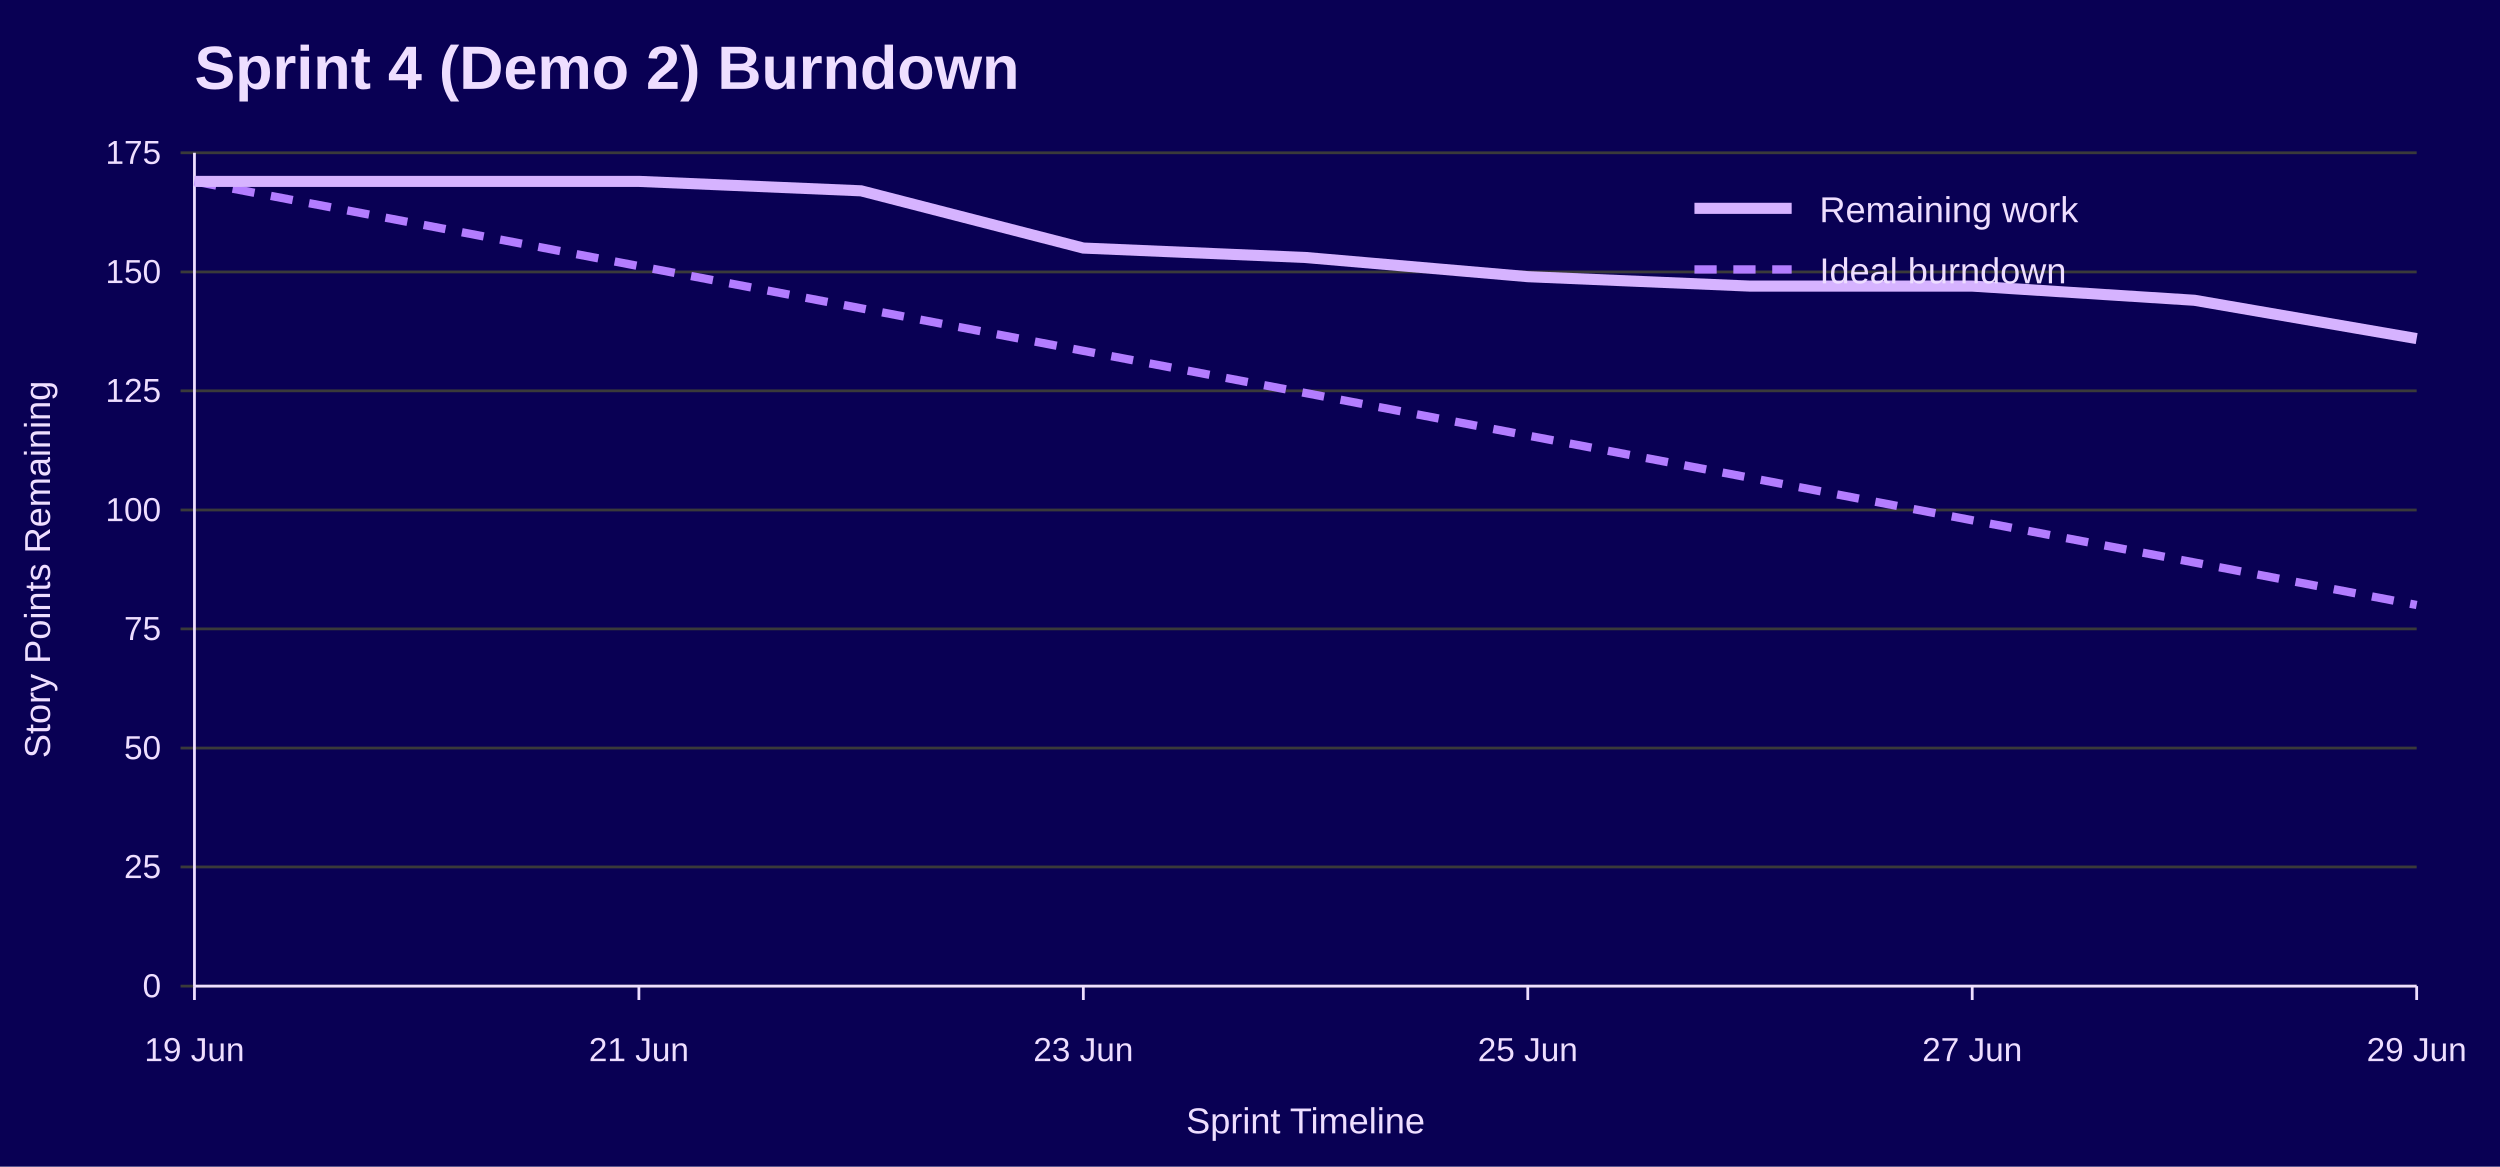
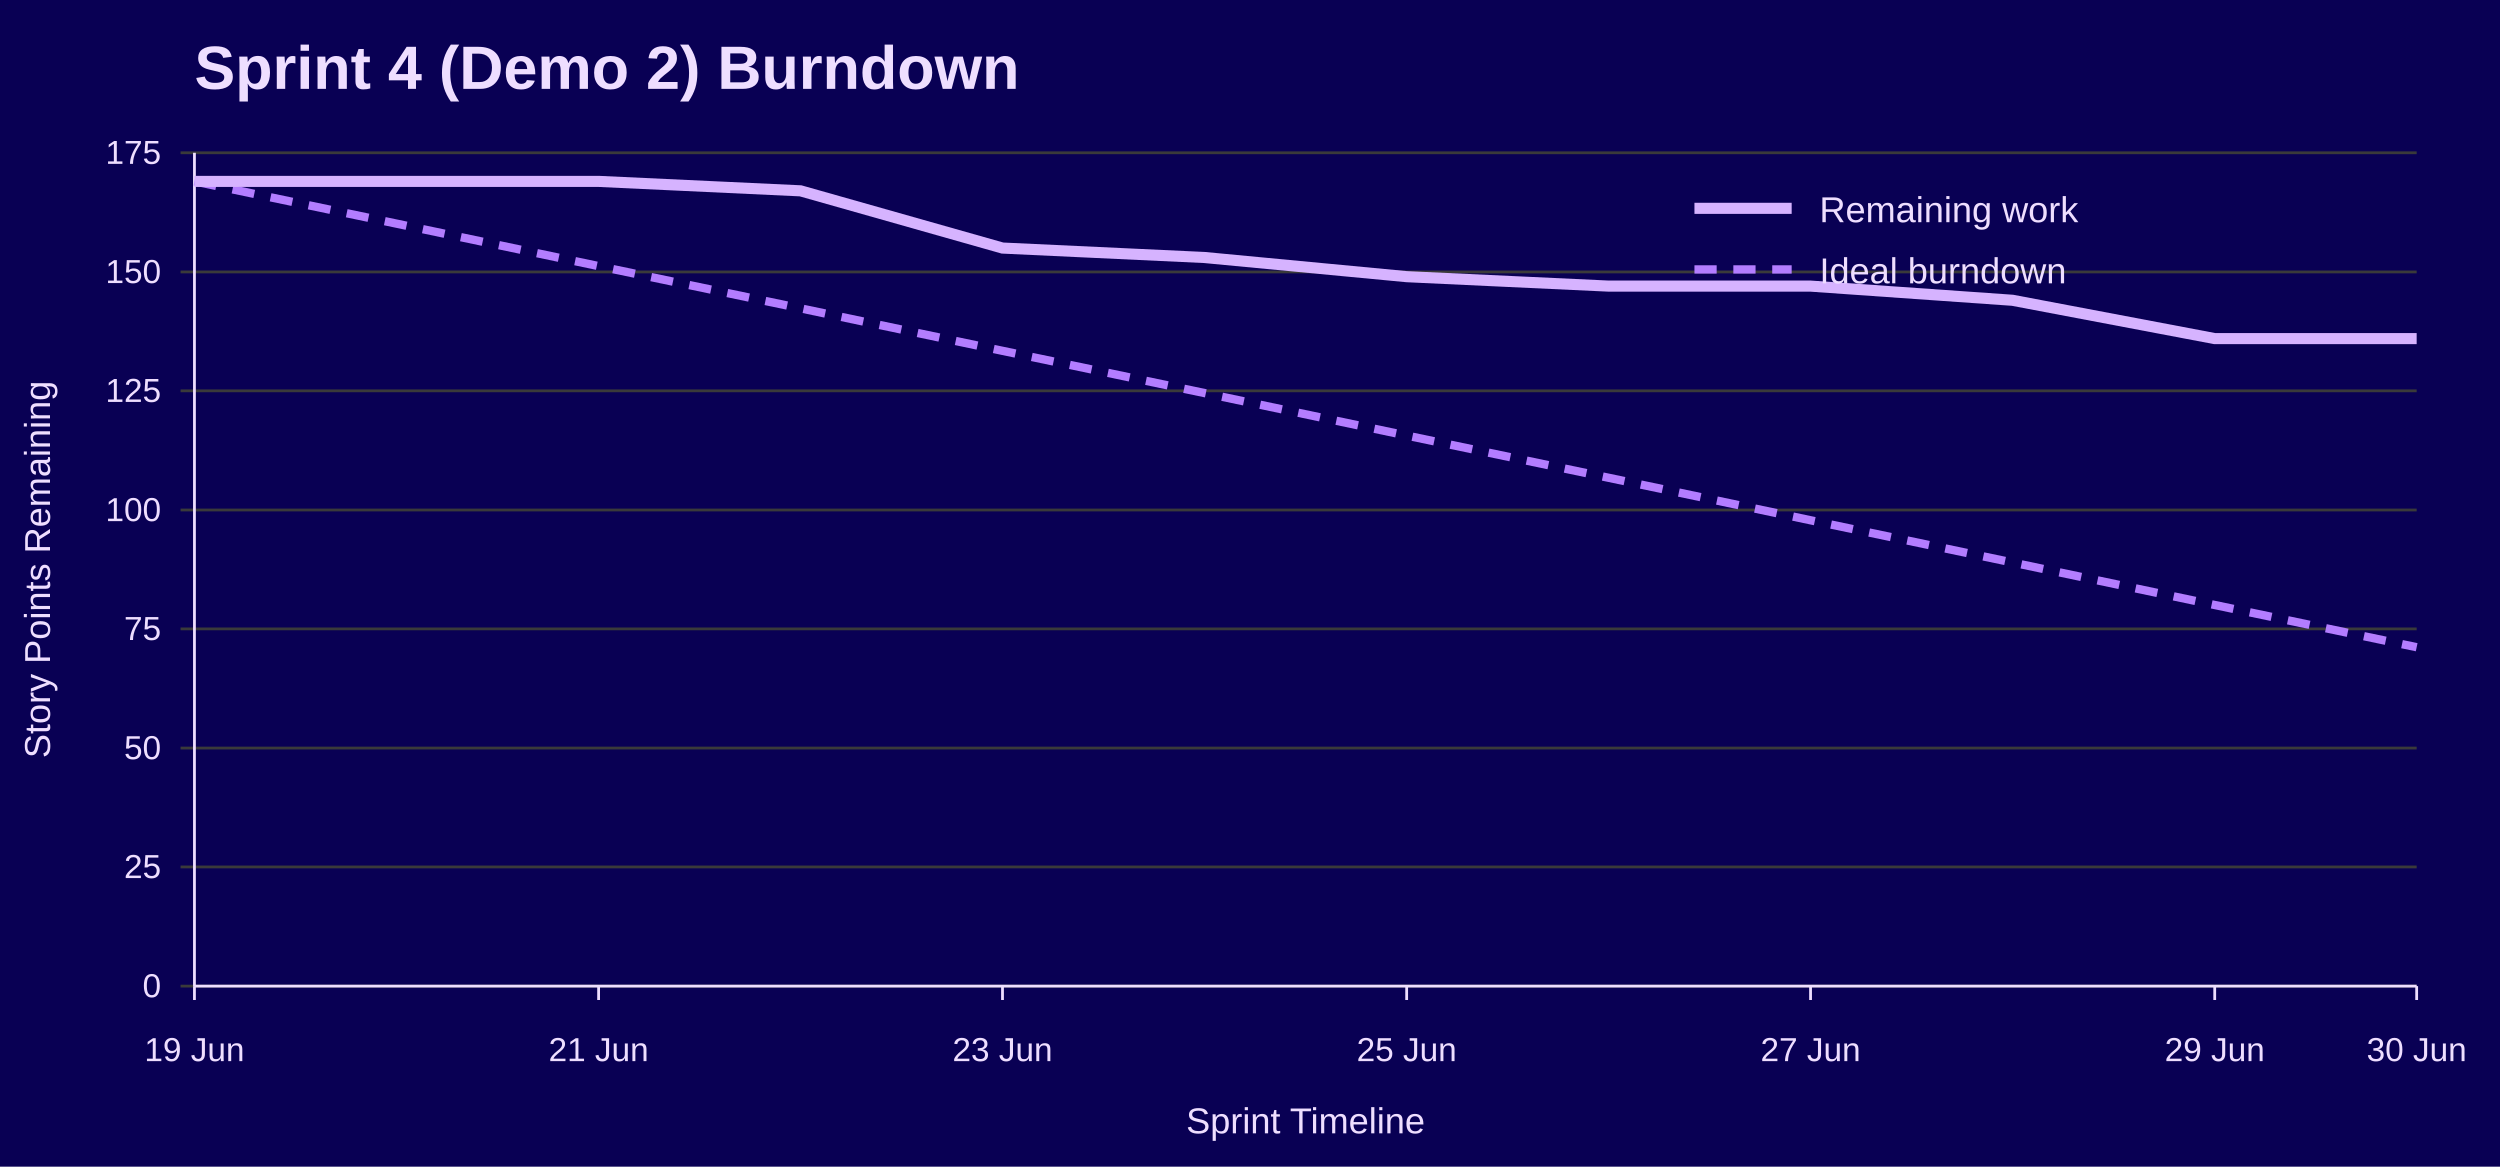
<svg xmlns="http://www.w3.org/2000/svg" width="900" height="420" viewBox="0 0 900 420" role="img" aria-labelledby="title desc">
  <rect width="100%" height="100%" fill="#090054" />
  <text x="70" y="32" font-family="Jost, Arial, Helvetica, sans-serif" font-size="22" font-weight="700" fill="#EEDEFF">Sprint 4 (Demo 2) Burndown</text>
  <line x1="65" y1="355.0" x2="870" y2="355.0" stroke="#3A3A3A" />
  <text x="58" y="359.0" font-family="Overpass, Arial, Helvetica, sans-serif" font-size="12" text-anchor="end" fill="#EEDEFF">0</text>
  <line x1="65" y1="312.1" x2="870" y2="312.1" stroke="#3A3A3A" />
  <text x="58" y="316.1" font-family="Overpass, Arial, Helvetica, sans-serif" font-size="12" text-anchor="end" fill="#EEDEFF">25</text>
  <line x1="65" y1="269.3" x2="870" y2="269.3" stroke="#3A3A3A" />
  <text x="58" y="273.3" font-family="Overpass, Arial, Helvetica, sans-serif" font-size="12" text-anchor="end" fill="#EEDEFF">50</text>
  <line x1="65" y1="226.4" x2="870" y2="226.4" stroke="#3A3A3A" />
  <text x="58" y="230.4" font-family="Overpass, Arial, Helvetica, sans-serif" font-size="12" text-anchor="end" fill="#EEDEFF">75</text>
  <line x1="65" y1="183.6" x2="870" y2="183.6" stroke="#3A3A3A" />
  <text x="58" y="187.6" font-family="Overpass, Arial, Helvetica, sans-serif" font-size="12" text-anchor="end" fill="#EEDEFF">100</text>
  <line x1="65" y1="140.7" x2="870" y2="140.7" stroke="#3A3A3A" />
  <text x="58" y="144.7" font-family="Overpass, Arial, Helvetica, sans-serif" font-size="12" text-anchor="end" fill="#EEDEFF">125</text>
  <line x1="65" y1="97.9" x2="870" y2="97.9" stroke="#3A3A3A" />
  <text x="58" y="101.9" font-family="Overpass, Arial, Helvetica, sans-serif" font-size="12" text-anchor="end" fill="#EEDEFF">150</text>
  <line x1="65" y1="55.0" x2="870" y2="55.0" stroke="#3A3A3A" />
  <text x="58" y="59.0" font-family="Overpass, Arial, Helvetica, sans-serif" font-size="12" text-anchor="end" fill="#EEDEFF">175</text>
  <line x1="70.0" y1="355" x2="70.0" y2="360" stroke="#EEDEFF" />
  <text x="70.0" y="382" font-family="Overpass, Arial, Helvetica, sans-serif" font-size="12" text-anchor="middle" fill="#EEDEFF">19 Jun</text>
-   <line x1="230.0" y1="355" x2="230.0" y2="360" stroke="#EEDEFF" />
-   <text x="230.0" y="382" font-family="Overpass, Arial, Helvetica, sans-serif" font-size="12" text-anchor="middle" fill="#EEDEFF">21 Jun</text>
-   <line x1="390.0" y1="355" x2="390.0" y2="360" stroke="#EEDEFF" />
-   <text x="390.0" y="382" font-family="Overpass, Arial, Helvetica, sans-serif" font-size="12" text-anchor="middle" fill="#EEDEFF">23 Jun</text>
-   <line x1="550.0" y1="355" x2="550.0" y2="360" stroke="#EEDEFF" />
-   <text x="550.0" y="382" font-family="Overpass, Arial, Helvetica, sans-serif" font-size="12" text-anchor="middle" fill="#EEDEFF">25 Jun</text>
-   <line x1="710.0" y1="355" x2="710.0" y2="360" stroke="#EEDEFF" />
-   <text x="710.0" y="382" font-family="Overpass, Arial, Helvetica, sans-serif" font-size="12" text-anchor="middle" fill="#EEDEFF">27 Jun</text>
+   <line x1="215.5" y1="355" x2="215.5" y2="360" stroke="#EEDEFF" />
+   <text x="215.5" y="382" font-family="Overpass, Arial, Helvetica, sans-serif" font-size="12" text-anchor="middle" fill="#EEDEFF">21 Jun</text>
+   <line x1="360.9" y1="355" x2="360.9" y2="360" stroke="#EEDEFF" />
+   <text x="360.9" y="382" font-family="Overpass, Arial, Helvetica, sans-serif" font-size="12" text-anchor="middle" fill="#EEDEFF">23 Jun</text>
+   <line x1="506.4" y1="355" x2="506.4" y2="360" stroke="#EEDEFF" />
+   <text x="506.4" y="382" font-family="Overpass, Arial, Helvetica, sans-serif" font-size="12" text-anchor="middle" fill="#EEDEFF">25 Jun</text>
+   <line x1="651.8" y1="355" x2="651.8" y2="360" stroke="#EEDEFF" />
+   <text x="651.8" y="382" font-family="Overpass, Arial, Helvetica, sans-serif" font-size="12" text-anchor="middle" fill="#EEDEFF">27 Jun</text>
+   <line x1="797.3" y1="355" x2="797.3" y2="360" stroke="#EEDEFF" />
+   <text x="797.3" y="382" font-family="Overpass, Arial, Helvetica, sans-serif" font-size="12" text-anchor="middle" fill="#EEDEFF">29 Jun</text>
  <line x1="870.0" y1="355" x2="870.0" y2="360" stroke="#EEDEFF" />
-   <text x="870.0" y="382" font-family="Overpass, Arial, Helvetica, sans-serif" font-size="12" text-anchor="middle" fill="#EEDEFF">29 Jun</text>
+   <text x="870.0" y="382" font-family="Overpass, Arial, Helvetica, sans-serif" font-size="12" text-anchor="middle" fill="#EEDEFF">30 Jun</text>
  <line x1="70" y1="55" x2="70" y2="355" stroke="#EEDEFF" />
  <line x1="70" y1="355" x2="870" y2="355" stroke="#EEDEFF" />
  <text x="18" y="205.0" font-family="Overpass, Arial, Helvetica, sans-serif" font-size="13" text-anchor="middle" transform="rotate(-90 18 205.0)" fill="#EEDEFF">Story Points Remaining</text>
  <text x="470.0" y="408" font-family="Overpass, Arial, Helvetica, sans-serif" font-size="13" text-anchor="middle" fill="#EEDEFF">Sprint Timeline</text>
-   <polyline points="70.0,65.3 150.0,80.5 230.0,95.8 310.0,111.0 390.0,126.3 470.0,141.5 550.0,156.8 630.0,172.0 710.0,187.3 790.0,202.5 870.0,217.8" fill="none" stroke="#B37DFF" stroke-width="3" stroke-dasharray="8 6" />
-   <polyline points="70.0,65.3 150.0,65.3 230.0,65.3 310.0,68.7 390.0,89.3 470.0,92.7 550.0,99.6 630.0,103.0 710.0,103.0 790.0,108.1 870.0,121.9" fill="none" stroke="#D6B3FF" stroke-width="4" />
+   <polyline points="70.0,65.3 142.7,80.5 215.5,95.8 288.2,111.0 360.9,126.3 433.6,141.5 506.4,156.8 579.1,172.0 651.8,187.3 724.5,202.5 797.3,217.8 870.0,233.0" fill="none" stroke="#B37DFF" stroke-width="3" stroke-dasharray="8 6" />
+   <polyline points="70.0,65.3 142.7,65.3 215.5,65.3 288.2,68.7 360.9,89.3 433.6,92.7 506.4,99.6 579.1,103.0 651.8,103.0 724.5,108.1 797.3,121.9 870.0,121.9" fill="none" stroke="#D6B3FF" stroke-width="4" />
  <line x1="610" y1="75" x2="645" y2="75" stroke="#D6B3FF" stroke-width="4" />
  <text x="655" y="80" font-family="Overpass, Arial, Helvetica, sans-serif" font-size="13" fill="#EEDEFF">Remaining work</text>
  <line x1="610" y1="97" x2="645" y2="97" stroke="#B37DFF" stroke-width="3" stroke-dasharray="8 6" />
  <text x="655" y="102" font-family="Overpass, Arial, Helvetica, sans-serif" font-size="13" fill="#EEDEFF">Ideal burndown</text>
</svg>
